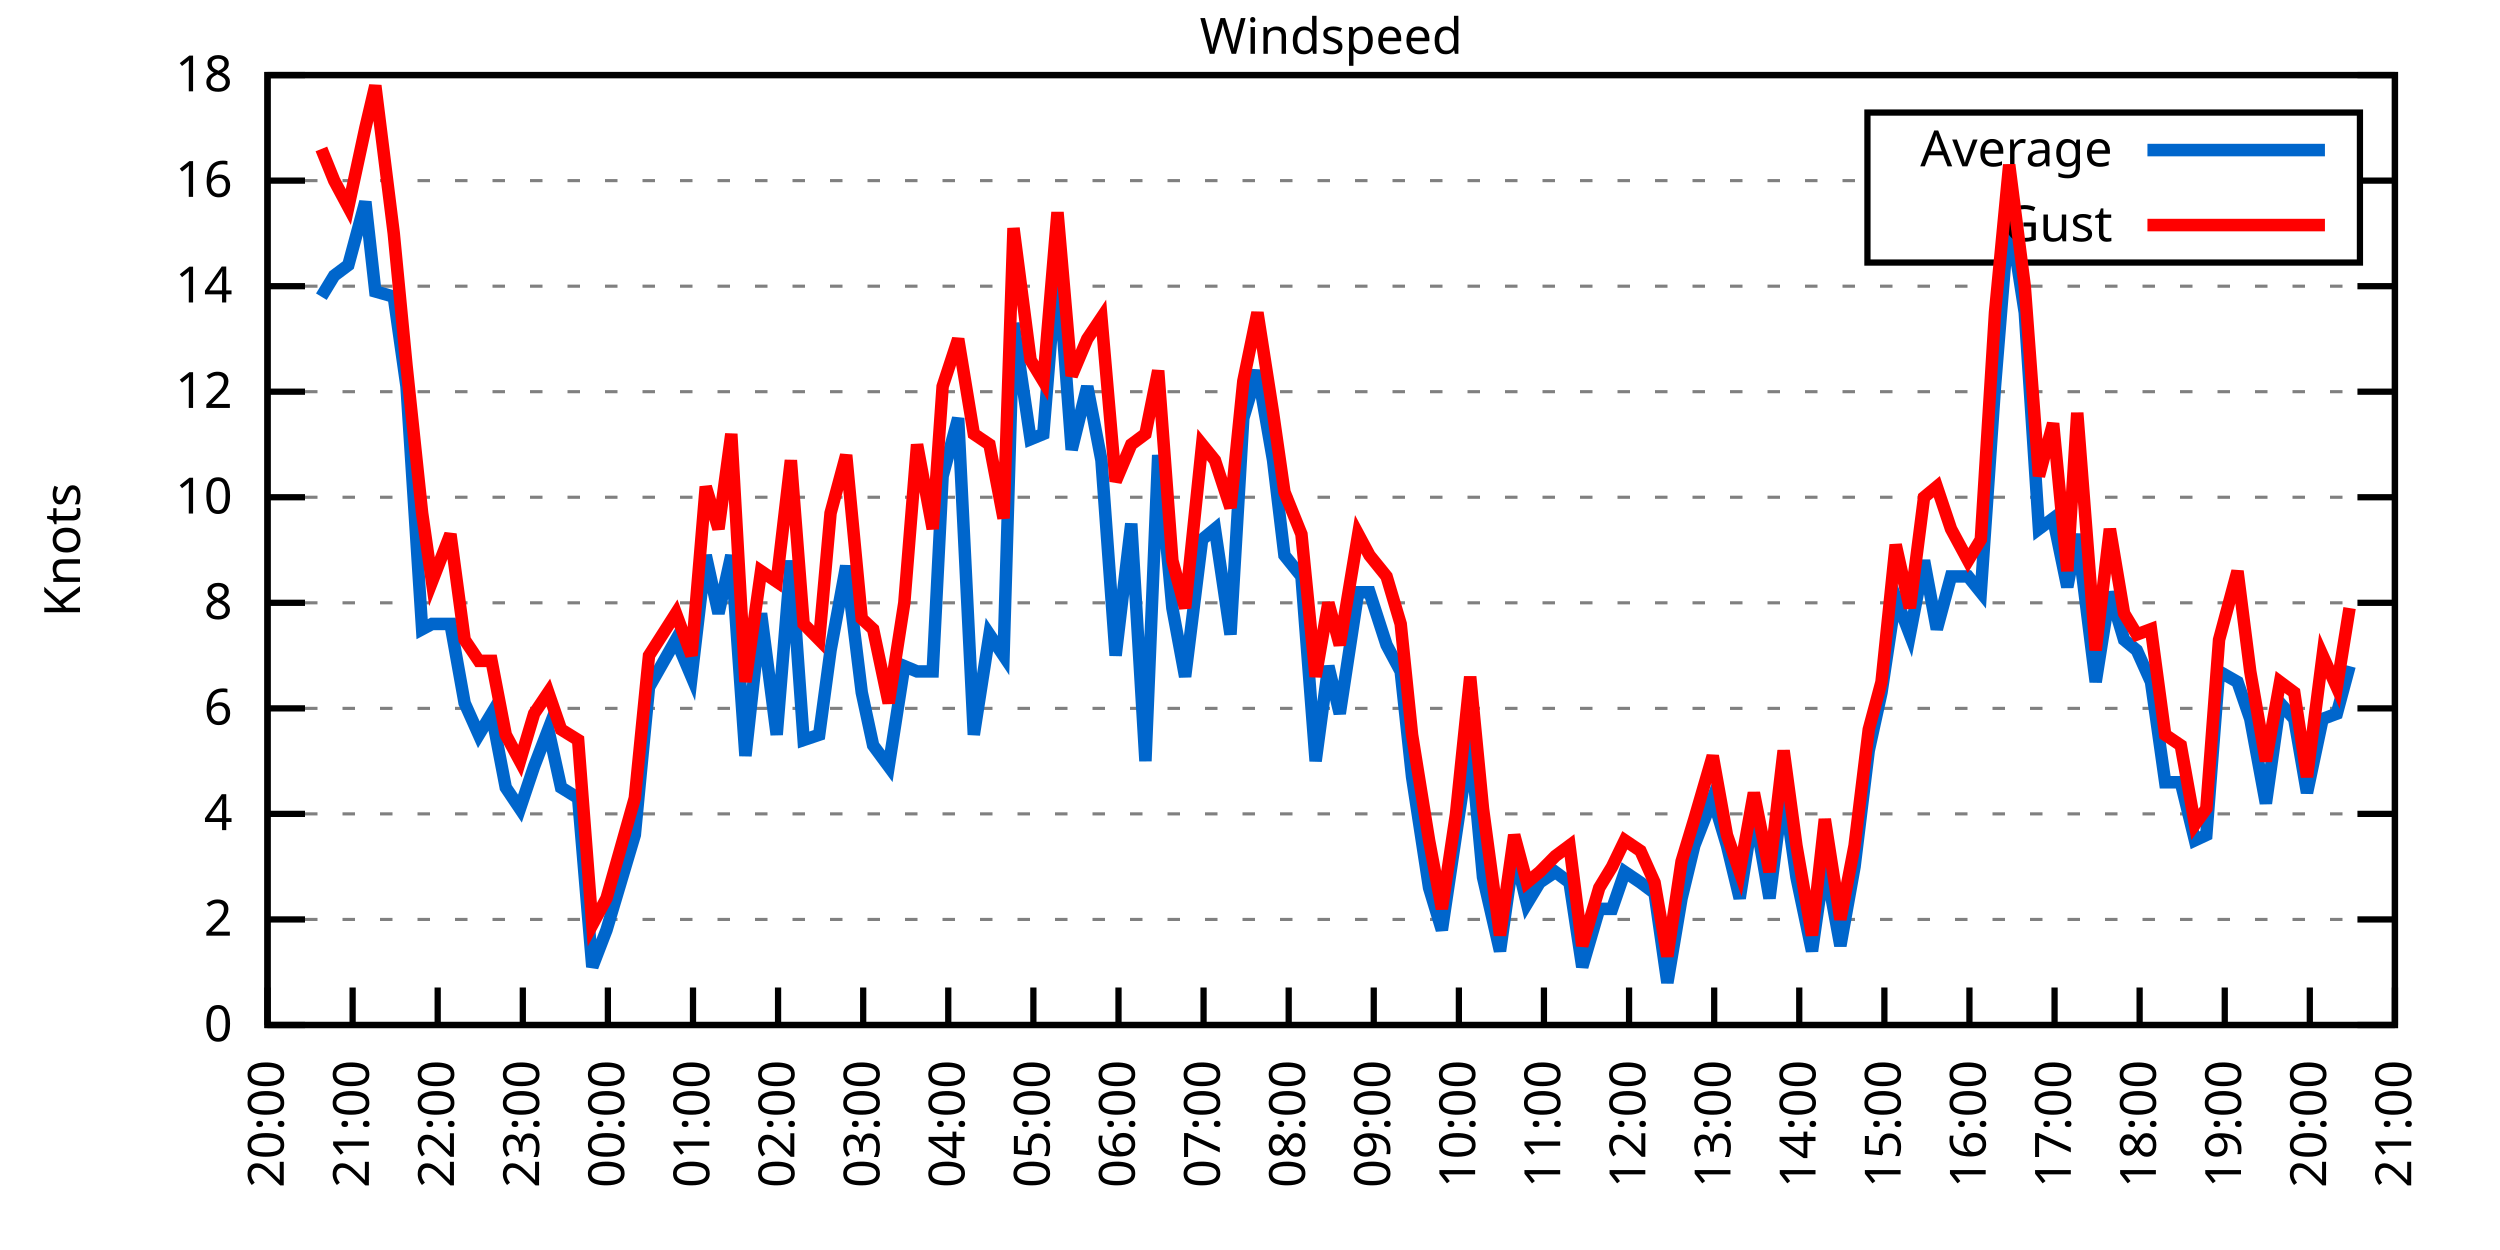
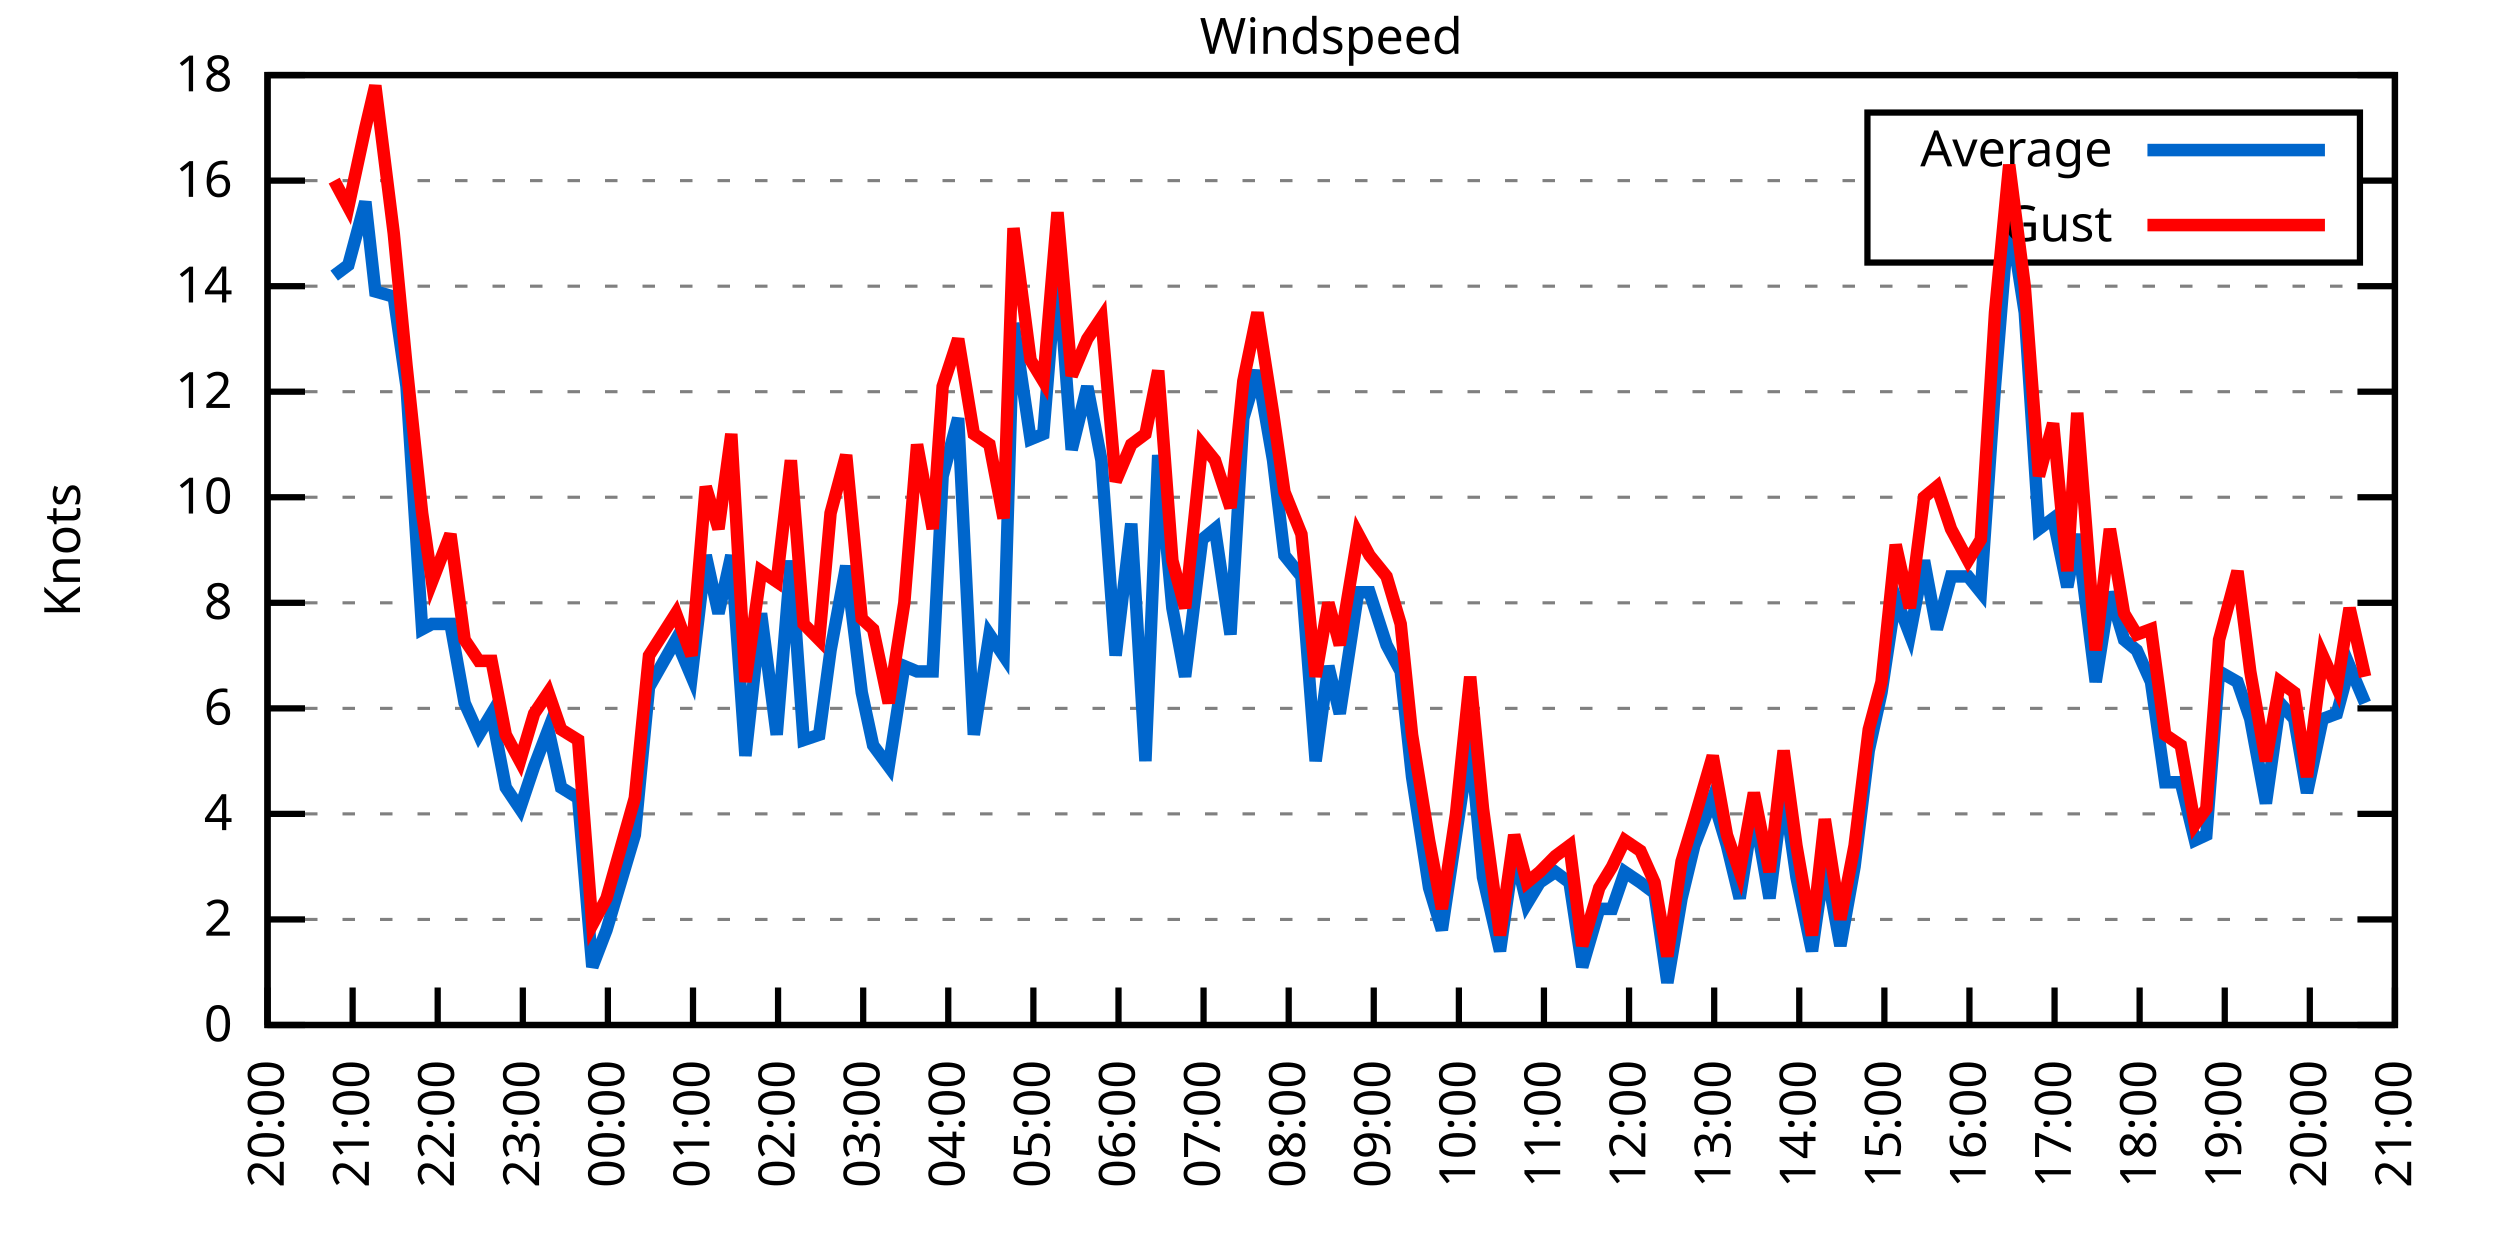
<svg xmlns="http://www.w3.org/2000/svg" xmlns:xlink="http://www.w3.org/1999/xlink" width="400" height="200" viewBox="0 0 400 200">
  <g id="gnuplot_canvas">
    <rect x="0" y="0" width="400" height="200" fill="none" />
    <defs>
      <circle id="gpDot" r="0.5" stroke-width="0.5" stroke="currentColor" />
      <path id="gpPt0" stroke-width="0.333" stroke="currentColor" d="M-1,0 h2 M0,-1 v2" />
      <path id="gpPt1" stroke-width="0.333" stroke="currentColor" d="M-1,-1 L1,1 M1,-1 L-1,1" />
      <path id="gpPt2" stroke-width="0.333" stroke="currentColor" d="M-1,0 L1,0 M0,-1 L0,1 M-1,-1 L1,1 M-1,1 L1,-1" />
      <rect id="gpPt3" stroke-width="0.333" stroke="currentColor" x="-1" y="-1" width="2" height="2" />
      <rect id="gpPt4" stroke-width="0.333" stroke="currentColor" fill="currentColor" x="-1" y="-1" width="2" height="2" />
      <circle id="gpPt5" stroke-width="0.333" stroke="currentColor" cx="0" cy="0" r="1" />
      <use xlink:href="#gpPt5" id="gpPt6" fill="currentColor" stroke="none" />
      <path id="gpPt7" stroke-width="0.333" stroke="currentColor" d="M0,-1.33 L-1.33,0.67 L1.33,0.67 z" />
      <use xlink:href="#gpPt7" id="gpPt8" fill="currentColor" stroke="none" />
      <use xlink:href="#gpPt7" id="gpPt9" stroke="currentColor" transform="rotate(180)" />
      <use xlink:href="#gpPt9" id="gpPt10" fill="currentColor" stroke="none" />
      <use xlink:href="#gpPt3" id="gpPt11" stroke="currentColor" transform="rotate(45)" />
      <use xlink:href="#gpPt11" id="gpPt12" fill="currentColor" stroke="none" />
      <path id="gpPt13" stroke-width="0.333" stroke="currentColor" d="M0,1.330 L1.265,0.411 L0.782,-1.067 L-0.782,-1.076 L-1.265,0.411 z" />
      <use xlink:href="#gpPt13" id="gpPt14" fill="currentColor" stroke="none" />
      <filter id="textbox" filterUnits="objectBoundingBox" x="0" y="0" height="1" width="1">
        <feFlood flood-color="white" flood-opacity="1" result="bgnd" />
        <feComposite in="SourceGraphic" in2="bgnd" operator="atop" />
      </filter>
      <filter id="greybox" filterUnits="objectBoundingBox" x="0" y="0" height="1" width="1">
        <feFlood flood-color="lightgrey" flood-opacity="1" result="grey" />
        <feComposite in="SourceGraphic" in2="grey" operator="atop" />
      </filter>
    </defs>
    <g fill="none" color="white" stroke="currentColor" stroke-width="1.00" stroke-linecap="butt" stroke-linejoin="miter">
</g>
    <g fill="none" color="black" stroke="currentColor" stroke-width="1.00" stroke-linecap="butt" stroke-linejoin="miter">
      <g stroke="none" shape-rendering="crispEdges">
        <polygon fill="rgb(255, 255, 255)" points="42.80,164.00 383.18,164.00 383.18,12.02 42.80,12.02 " />
      </g>
    </g>
    <g fill="none" color="black" stroke="currentColor" stroke-width="1.00" stroke-linecap="butt" stroke-linejoin="miter">
</g>
    <g fill="none" color="black" stroke="black" stroke-width="0.50" stroke-linecap="butt" stroke-linejoin="miter">
</g>
    <g fill="none" color="gray" stroke="currentColor" stroke-width="0.50" stroke-linecap="butt" stroke-linejoin="miter">
      <path stroke="gray" stroke-dasharray="2,4" class="gridline" d="M42.80,164.00 L383.19,164.00  " />
    </g>
    <g fill="none" color="gray" stroke="gray" stroke-width="1.00" stroke-linecap="butt" stroke-linejoin="miter">
</g>
    <g fill="none" color="black" stroke="currentColor" stroke-width="1.00" stroke-linecap="butt" stroke-linejoin="miter">
      <path stroke="black" d="M42.80,164.00 L48.80,164.00 M383.19,164.00 L377.19,164.00  " />
      <g transform="translate(37.20,166.60)" stroke="none" fill="black" font-family="Sans" font-size="8.00" text-anchor="end">
        <text>
          <tspan font-family="Sans"> 0</tspan>
        </text>
      </g>
    </g>
    <g fill="none" color="black" stroke="currentColor" stroke-width="1.00" stroke-linecap="butt" stroke-linejoin="miter">
</g>
    <g fill="none" color="black" stroke="black" stroke-width="0.50" stroke-linecap="butt" stroke-linejoin="miter">
</g>
    <g fill="none" color="gray" stroke="currentColor" stroke-width="0.50" stroke-linecap="butt" stroke-linejoin="miter">
      <path stroke="gray" stroke-dasharray="2,4" class="gridline" d="M42.80,147.11 L383.19,147.11  " />
    </g>
    <g fill="none" color="gray" stroke="gray" stroke-width="1.00" stroke-linecap="butt" stroke-linejoin="miter">
</g>
    <g fill="none" color="black" stroke="currentColor" stroke-width="1.00" stroke-linecap="butt" stroke-linejoin="miter">
      <path stroke="black" d="M42.80,147.11 L48.80,147.11 M383.19,147.11 L377.19,147.11  " />
      <g transform="translate(37.20,149.71)" stroke="none" fill="black" font-family="Sans" font-size="8.00" text-anchor="end">
        <text>
          <tspan font-family="Sans"> 2</tspan>
        </text>
      </g>
    </g>
    <g fill="none" color="black" stroke="currentColor" stroke-width="1.00" stroke-linecap="butt" stroke-linejoin="miter">
</g>
    <g fill="none" color="black" stroke="black" stroke-width="0.50" stroke-linecap="butt" stroke-linejoin="miter">
</g>
    <g fill="none" color="gray" stroke="currentColor" stroke-width="0.50" stroke-linecap="butt" stroke-linejoin="miter">
      <path stroke="gray" stroke-dasharray="2,4" class="gridline" d="M42.80,130.22 L383.19,130.22  " />
    </g>
    <g fill="none" color="gray" stroke="gray" stroke-width="1.00" stroke-linecap="butt" stroke-linejoin="miter">
</g>
    <g fill="none" color="black" stroke="currentColor" stroke-width="1.00" stroke-linecap="butt" stroke-linejoin="miter">
      <path stroke="black" d="M42.80,130.22 L48.80,130.22 M383.19,130.22 L377.19,130.22  " />
      <g transform="translate(37.20,132.82)" stroke="none" fill="black" font-family="Sans" font-size="8.00" text-anchor="end">
        <text>
          <tspan font-family="Sans"> 4</tspan>
        </text>
      </g>
    </g>
    <g fill="none" color="black" stroke="currentColor" stroke-width="1.00" stroke-linecap="butt" stroke-linejoin="miter">
</g>
    <g fill="none" color="black" stroke="black" stroke-width="0.50" stroke-linecap="butt" stroke-linejoin="miter">
</g>
    <g fill="none" color="gray" stroke="currentColor" stroke-width="0.50" stroke-linecap="butt" stroke-linejoin="miter">
      <path stroke="gray" stroke-dasharray="2,4" class="gridline" d="M42.80,113.34 L383.19,113.34  " />
    </g>
    <g fill="none" color="gray" stroke="gray" stroke-width="1.00" stroke-linecap="butt" stroke-linejoin="miter">
</g>
    <g fill="none" color="black" stroke="currentColor" stroke-width="1.00" stroke-linecap="butt" stroke-linejoin="miter">
      <path stroke="black" d="M42.80,113.34 L48.80,113.34 M383.19,113.34 L377.19,113.34  " />
      <g transform="translate(37.20,115.94)" stroke="none" fill="black" font-family="Sans" font-size="8.00" text-anchor="end">
        <text>
          <tspan font-family="Sans"> 6</tspan>
        </text>
      </g>
    </g>
    <g fill="none" color="black" stroke="currentColor" stroke-width="1.00" stroke-linecap="butt" stroke-linejoin="miter">
</g>
    <g fill="none" color="black" stroke="black" stroke-width="0.50" stroke-linecap="butt" stroke-linejoin="miter">
</g>
    <g fill="none" color="gray" stroke="currentColor" stroke-width="0.50" stroke-linecap="butt" stroke-linejoin="miter">
      <path stroke="gray" stroke-dasharray="2,4" class="gridline" d="M42.80,96.45 L383.19,96.45  " />
    </g>
    <g fill="none" color="gray" stroke="gray" stroke-width="1.00" stroke-linecap="butt" stroke-linejoin="miter">
</g>
    <g fill="none" color="black" stroke="currentColor" stroke-width="1.00" stroke-linecap="butt" stroke-linejoin="miter">
      <path stroke="black" d="M42.80,96.45 L48.80,96.45 M383.19,96.45 L377.19,96.45  " />
      <g transform="translate(37.20,99.05)" stroke="none" fill="black" font-family="Sans" font-size="8.00" text-anchor="end">
        <text>
          <tspan font-family="Sans"> 8</tspan>
        </text>
      </g>
    </g>
    <g fill="none" color="black" stroke="currentColor" stroke-width="1.00" stroke-linecap="butt" stroke-linejoin="miter">
</g>
    <g fill="none" color="black" stroke="black" stroke-width="0.50" stroke-linecap="butt" stroke-linejoin="miter">
</g>
    <g fill="none" color="gray" stroke="currentColor" stroke-width="0.50" stroke-linecap="butt" stroke-linejoin="miter">
      <path stroke="gray" stroke-dasharray="2,4" class="gridline" d="M42.80,79.56 L383.19,79.56  " />
    </g>
    <g fill="none" color="gray" stroke="gray" stroke-width="1.00" stroke-linecap="butt" stroke-linejoin="miter">
</g>
    <g fill="none" color="black" stroke="currentColor" stroke-width="1.00" stroke-linecap="butt" stroke-linejoin="miter">
      <path stroke="black" d="M42.80,79.56 L48.80,79.56 M383.19,79.56 L377.19,79.56  " />
      <g transform="translate(37.20,82.16)" stroke="none" fill="black" font-family="Sans" font-size="8.00" text-anchor="end">
        <text>
          <tspan font-family="Sans"> 10</tspan>
        </text>
      </g>
    </g>
    <g fill="none" color="black" stroke="currentColor" stroke-width="1.00" stroke-linecap="butt" stroke-linejoin="miter">
</g>
    <g fill="none" color="black" stroke="black" stroke-width="0.50" stroke-linecap="butt" stroke-linejoin="miter">
</g>
    <g fill="none" color="gray" stroke="currentColor" stroke-width="0.50" stroke-linecap="butt" stroke-linejoin="miter">
      <path stroke="gray" stroke-dasharray="2,4" class="gridline" d="M42.80,62.67 L383.19,62.67  " />
    </g>
    <g fill="none" color="gray" stroke="gray" stroke-width="1.00" stroke-linecap="butt" stroke-linejoin="miter">
</g>
    <g fill="none" color="black" stroke="currentColor" stroke-width="1.00" stroke-linecap="butt" stroke-linejoin="miter">
      <path stroke="black" d="M42.80,62.67 L48.80,62.67 M383.19,62.67 L377.19,62.67  " />
      <g transform="translate(37.20,65.27)" stroke="none" fill="black" font-family="Sans" font-size="8.00" text-anchor="end">
        <text>
          <tspan font-family="Sans"> 12</tspan>
        </text>
      </g>
    </g>
    <g fill="none" color="black" stroke="currentColor" stroke-width="1.00" stroke-linecap="butt" stroke-linejoin="miter">
</g>
    <g fill="none" color="black" stroke="black" stroke-width="0.50" stroke-linecap="butt" stroke-linejoin="miter">
</g>
    <g fill="none" color="gray" stroke="currentColor" stroke-width="0.50" stroke-linecap="butt" stroke-linejoin="miter">
      <path stroke="gray" stroke-dasharray="2,4" class="gridline" d="M42.80,45.79 L383.19,45.79  " />
    </g>
    <g fill="none" color="gray" stroke="gray" stroke-width="1.00" stroke-linecap="butt" stroke-linejoin="miter">
</g>
    <g fill="none" color="black" stroke="currentColor" stroke-width="1.00" stroke-linecap="butt" stroke-linejoin="miter">
      <path stroke="black" d="M42.80,45.79 L48.80,45.79 M383.19,45.79 L377.19,45.79  " />
      <g transform="translate(37.20,48.39)" stroke="none" fill="black" font-family="Sans" font-size="8.00" text-anchor="end">
        <text>
          <tspan font-family="Sans"> 14</tspan>
        </text>
      </g>
    </g>
    <g fill="none" color="black" stroke="currentColor" stroke-width="1.00" stroke-linecap="butt" stroke-linejoin="miter">
</g>
    <g fill="none" color="black" stroke="black" stroke-width="0.50" stroke-linecap="butt" stroke-linejoin="miter">
</g>
    <g fill="none" color="gray" stroke="currentColor" stroke-width="0.50" stroke-linecap="butt" stroke-linejoin="miter">
      <path stroke="gray" stroke-dasharray="2,4" class="gridline" d="M42.80,28.90 L298.79,28.90 M377.59,28.90 L383.19,28.90  " />
    </g>
    <g fill="none" color="gray" stroke="gray" stroke-width="1.00" stroke-linecap="butt" stroke-linejoin="miter">
</g>
    <g fill="none" color="black" stroke="currentColor" stroke-width="1.00" stroke-linecap="butt" stroke-linejoin="miter">
      <path stroke="black" d="M42.80,28.90 L48.80,28.90 M383.19,28.90 L377.19,28.90  " />
      <g transform="translate(37.20,31.50)" stroke="none" fill="black" font-family="Sans" font-size="8.00" text-anchor="end">
        <text>
          <tspan font-family="Sans"> 16</tspan>
        </text>
      </g>
    </g>
    <g fill="none" color="black" stroke="currentColor" stroke-width="1.00" stroke-linecap="butt" stroke-linejoin="miter">
</g>
    <g fill="none" color="black" stroke="black" stroke-width="0.50" stroke-linecap="butt" stroke-linejoin="miter">
</g>
    <g fill="none" color="gray" stroke="currentColor" stroke-width="0.50" stroke-linecap="butt" stroke-linejoin="miter">
      <path stroke="gray" stroke-dasharray="2,4" class="gridline" d="M42.80,12.01 L383.19,12.01  " />
    </g>
    <g fill="none" color="gray" stroke="gray" stroke-width="1.00" stroke-linecap="butt" stroke-linejoin="miter">
</g>
    <g fill="none" color="black" stroke="currentColor" stroke-width="1.00" stroke-linecap="butt" stroke-linejoin="miter">
      <path stroke="black" d="M42.80,12.01 L48.80,12.01 M383.19,12.01 L377.19,12.01  " />
      <g transform="translate(37.20,14.61)" stroke="none" fill="black" font-family="Sans" font-size="8.00" text-anchor="end">
        <text>
          <tspan font-family="Sans"> 18</tspan>
        </text>
      </g>
    </g>
    <g fill="none" color="black" stroke="currentColor" stroke-width="1.00" stroke-linecap="butt" stroke-linejoin="miter">
      <path stroke="black" d="M42.80,164.00 L42.80,158.00  " />
      <g transform="translate(45.40,169.60) rotate(270.00)" stroke="none" fill="black" font-family="Sans" font-size="8.00" text-anchor="end">
        <text>
          <tspan font-family="Sans">20:00</tspan>
        </text>
      </g>
    </g>
    <g fill="none" color="black" stroke="currentColor" stroke-width="1.00" stroke-linecap="butt" stroke-linejoin="miter">
      <path stroke="black" d="M56.42,164.00 L56.42,158.00  " />
      <g transform="translate(59.02,169.60) rotate(270.00)" stroke="none" fill="black" font-family="Sans" font-size="8.00" text-anchor="end">
        <text>
          <tspan font-family="Sans">21:00</tspan>
        </text>
      </g>
    </g>
    <g fill="none" color="black" stroke="currentColor" stroke-width="1.00" stroke-linecap="butt" stroke-linejoin="miter">
      <path stroke="black" d="M70.03,164.00 L70.03,158.00  " />
      <g transform="translate(72.63,169.60) rotate(270.00)" stroke="none" fill="black" font-family="Sans" font-size="8.00" text-anchor="end">
        <text>
          <tspan font-family="Sans">22:00</tspan>
        </text>
      </g>
    </g>
    <g fill="none" color="black" stroke="currentColor" stroke-width="1.00" stroke-linecap="butt" stroke-linejoin="miter">
      <path stroke="black" d="M83.65,164.00 L83.65,158.00  " />
      <g transform="translate(86.25,169.60) rotate(270.00)" stroke="none" fill="black" font-family="Sans" font-size="8.00" text-anchor="end">
        <text>
          <tspan font-family="Sans">23:00</tspan>
        </text>
      </g>
    </g>
    <g fill="none" color="black" stroke="currentColor" stroke-width="1.00" stroke-linecap="butt" stroke-linejoin="miter">
      <path stroke="black" d="M97.26,164.00 L97.26,158.00  " />
      <g transform="translate(99.86,169.60) rotate(270.00)" stroke="none" fill="black" font-family="Sans" font-size="8.00" text-anchor="end">
        <text>
          <tspan font-family="Sans">00:00</tspan>
        </text>
      </g>
    </g>
    <g fill="none" color="black" stroke="currentColor" stroke-width="1.00" stroke-linecap="butt" stroke-linejoin="miter">
      <path stroke="black" d="M110.88,164.00 L110.88,158.00  " />
      <g transform="translate(113.48,169.60) rotate(270.00)" stroke="none" fill="black" font-family="Sans" font-size="8.00" text-anchor="end">
        <text>
          <tspan font-family="Sans">01:00</tspan>
        </text>
      </g>
    </g>
    <g fill="none" color="black" stroke="currentColor" stroke-width="1.00" stroke-linecap="butt" stroke-linejoin="miter">
      <path stroke="black" d="M124.49,164.00 L124.49,158.00  " />
      <g transform="translate(127.09,169.60) rotate(270.00)" stroke="none" fill="black" font-family="Sans" font-size="8.00" text-anchor="end">
        <text>
          <tspan font-family="Sans">02:00</tspan>
        </text>
      </g>
    </g>
    <g fill="none" color="black" stroke="currentColor" stroke-width="1.00" stroke-linecap="butt" stroke-linejoin="miter">
      <path stroke="black" d="M138.11,164.00 L138.11,158.00  " />
      <g transform="translate(140.71,169.60) rotate(270.00)" stroke="none" fill="black" font-family="Sans" font-size="8.00" text-anchor="end">
        <text>
          <tspan font-family="Sans">03:00</tspan>
        </text>
      </g>
    </g>
    <g fill="none" color="black" stroke="currentColor" stroke-width="1.00" stroke-linecap="butt" stroke-linejoin="miter">
      <path stroke="black" d="M151.72,164.00 L151.72,158.00  " />
      <g transform="translate(154.32,169.60) rotate(270.00)" stroke="none" fill="black" font-family="Sans" font-size="8.00" text-anchor="end">
        <text>
          <tspan font-family="Sans">04:00</tspan>
        </text>
      </g>
    </g>
    <g fill="none" color="black" stroke="currentColor" stroke-width="1.00" stroke-linecap="butt" stroke-linejoin="miter">
      <path stroke="black" d="M165.34,164.00 L165.34,158.00  " />
      <g transform="translate(167.94,169.60) rotate(270.00)" stroke="none" fill="black" font-family="Sans" font-size="8.00" text-anchor="end">
        <text>
          <tspan font-family="Sans">05:00</tspan>
        </text>
      </g>
    </g>
    <g fill="none" color="black" stroke="currentColor" stroke-width="1.00" stroke-linecap="butt" stroke-linejoin="miter">
      <path stroke="black" d="M178.96,164.00 L178.96,158.00  " />
      <g transform="translate(181.56,169.60) rotate(270.00)" stroke="none" fill="black" font-family="Sans" font-size="8.00" text-anchor="end">
        <text>
          <tspan font-family="Sans">06:00</tspan>
        </text>
      </g>
    </g>
    <g fill="none" color="black" stroke="currentColor" stroke-width="1.00" stroke-linecap="butt" stroke-linejoin="miter">
      <path stroke="black" d="M192.57,164.00 L192.57,158.00  " />
      <g transform="translate(195.17,169.60) rotate(270.00)" stroke="none" fill="black" font-family="Sans" font-size="8.00" text-anchor="end">
        <text>
          <tspan font-family="Sans">07:00</tspan>
        </text>
      </g>
    </g>
    <g fill="none" color="black" stroke="currentColor" stroke-width="1.00" stroke-linecap="butt" stroke-linejoin="miter">
      <path stroke="black" d="M206.19,164.00 L206.19,158.00  " />
      <g transform="translate(208.79,169.60) rotate(270.00)" stroke="none" fill="black" font-family="Sans" font-size="8.00" text-anchor="end">
        <text>
          <tspan font-family="Sans">08:00</tspan>
        </text>
      </g>
    </g>
    <g fill="none" color="black" stroke="currentColor" stroke-width="1.00" stroke-linecap="butt" stroke-linejoin="miter">
      <path stroke="black" d="M219.80,164.00 L219.80,158.00  " />
      <g transform="translate(222.40,169.60) rotate(270.00)" stroke="none" fill="black" font-family="Sans" font-size="8.00" text-anchor="end">
        <text>
          <tspan font-family="Sans">09:00</tspan>
        </text>
      </g>
    </g>
    <g fill="none" color="black" stroke="currentColor" stroke-width="1.00" stroke-linecap="butt" stroke-linejoin="miter">
      <path stroke="black" d="M233.42,164.00 L233.42,158.00  " />
      <g transform="translate(236.02,169.60) rotate(270.00)" stroke="none" fill="black" font-family="Sans" font-size="8.00" text-anchor="end">
        <text>
          <tspan font-family="Sans">10:00</tspan>
        </text>
      </g>
    </g>
    <g fill="none" color="black" stroke="currentColor" stroke-width="1.00" stroke-linecap="butt" stroke-linejoin="miter">
      <path stroke="black" d="M247.03,164.00 L247.03,158.00  " />
      <g transform="translate(249.63,169.60) rotate(270.00)" stroke="none" fill="black" font-family="Sans" font-size="8.00" text-anchor="end">
        <text>
          <tspan font-family="Sans">11:00</tspan>
        </text>
      </g>
    </g>
    <g fill="none" color="black" stroke="currentColor" stroke-width="1.00" stroke-linecap="butt" stroke-linejoin="miter">
      <path stroke="black" d="M260.65,164.00 L260.65,158.00  " />
      <g transform="translate(263.25,169.60) rotate(270.00)" stroke="none" fill="black" font-family="Sans" font-size="8.00" text-anchor="end">
        <text>
          <tspan font-family="Sans">12:00</tspan>
        </text>
      </g>
    </g>
    <g fill="none" color="black" stroke="currentColor" stroke-width="1.00" stroke-linecap="butt" stroke-linejoin="miter">
      <path stroke="black" d="M274.27,164.00 L274.27,158.00  " />
      <g transform="translate(276.87,169.60) rotate(270.00)" stroke="none" fill="black" font-family="Sans" font-size="8.00" text-anchor="end">
        <text>
          <tspan font-family="Sans">13:00</tspan>
        </text>
      </g>
    </g>
    <g fill="none" color="black" stroke="currentColor" stroke-width="1.00" stroke-linecap="butt" stroke-linejoin="miter">
      <path stroke="black" d="M287.88,164.00 L287.88,158.00  " />
      <g transform="translate(290.48,169.60) rotate(270.00)" stroke="none" fill="black" font-family="Sans" font-size="8.00" text-anchor="end">
        <text>
          <tspan font-family="Sans">14:00</tspan>
        </text>
      </g>
    </g>
    <g fill="none" color="black" stroke="currentColor" stroke-width="1.00" stroke-linecap="butt" stroke-linejoin="miter">
      <path stroke="black" d="M301.50,164.00 L301.50,158.00  " />
      <g transform="translate(304.10,169.60) rotate(270.00)" stroke="none" fill="black" font-family="Sans" font-size="8.00" text-anchor="end">
        <text>
          <tspan font-family="Sans">15:00</tspan>
        </text>
      </g>
    </g>
    <g fill="none" color="black" stroke="currentColor" stroke-width="1.00" stroke-linecap="butt" stroke-linejoin="miter">
      <path stroke="black" d="M315.11,164.00 L315.11,158.00  " />
      <g transform="translate(317.71,169.60) rotate(270.00)" stroke="none" fill="black" font-family="Sans" font-size="8.00" text-anchor="end">
        <text>
          <tspan font-family="Sans">16:00</tspan>
        </text>
      </g>
    </g>
    <g fill="none" color="black" stroke="currentColor" stroke-width="1.00" stroke-linecap="butt" stroke-linejoin="miter">
      <path stroke="black" d="M328.73,164.00 L328.73,158.00  " />
      <g transform="translate(331.33,169.60) rotate(270.00)" stroke="none" fill="black" font-family="Sans" font-size="8.00" text-anchor="end">
        <text>
          <tspan font-family="Sans">17:00</tspan>
        </text>
      </g>
    </g>
    <g fill="none" color="black" stroke="currentColor" stroke-width="1.00" stroke-linecap="butt" stroke-linejoin="miter">
      <path stroke="black" d="M342.34,164.00 L342.34,158.00  " />
      <g transform="translate(344.94,169.60) rotate(270.00)" stroke="none" fill="black" font-family="Sans" font-size="8.00" text-anchor="end">
        <text>
          <tspan font-family="Sans">18:00</tspan>
        </text>
      </g>
    </g>
    <g fill="none" color="black" stroke="currentColor" stroke-width="1.00" stroke-linecap="butt" stroke-linejoin="miter">
      <path stroke="black" d="M355.96,164.00 L355.96,158.00  " />
      <g transform="translate(358.56,169.60) rotate(270.00)" stroke="none" fill="black" font-family="Sans" font-size="8.00" text-anchor="end">
        <text>
          <tspan font-family="Sans">19:00</tspan>
        </text>
      </g>
    </g>
    <g fill="none" color="black" stroke="currentColor" stroke-width="1.00" stroke-linecap="butt" stroke-linejoin="miter">
      <path stroke="black" d="M369.57,164.00 L369.57,158.00  " />
      <g transform="translate(372.17,169.60) rotate(270.00)" stroke="none" fill="black" font-family="Sans" font-size="8.00" text-anchor="end">
        <text>
          <tspan font-family="Sans">20:00</tspan>
        </text>
      </g>
    </g>
    <g fill="none" color="black" stroke="currentColor" stroke-width="1.00" stroke-linecap="butt" stroke-linejoin="miter">
      <path stroke="black" d="M383.19,164.00 L383.19,158.00  " />
      <g transform="translate(385.79,169.60) rotate(270.00)" stroke="none" fill="black" font-family="Sans" font-size="8.00" text-anchor="end">
        <text>
          <tspan font-family="Sans">21:00</tspan>
        </text>
      </g>
    </g>
    <g fill="none" color="black" stroke="currentColor" stroke-width="1.00" stroke-linecap="butt" stroke-linejoin="miter">
</g>
    <g fill="none" color="black" stroke="currentColor" stroke-width="1.00" stroke-linecap="butt" stroke-linejoin="miter">
      <path stroke="black" d="M42.80,12.01 L42.80,164.00 L383.19,164.00 L383.19,12.01 L42.80,12.01 Z  " />
    </g>
    <g fill="none" color="black" stroke="currentColor" stroke-width="1.00" stroke-linecap="butt" stroke-linejoin="miter">
</g>
    <g fill="none" color="black" stroke="currentColor" stroke-width="1.00" stroke-linecap="butt" stroke-linejoin="miter">
      <path stroke="black" d="M298.79,42.01 L298.79,18.01 L377.59,18.01 L377.59,42.01 L298.79,42.01 Z  " />
    </g>
    <g id="Windspeed_plot_1">
      <g fill="none" color="white" stroke="black" stroke-width="2.00" stroke-linecap="butt" stroke-linejoin="miter">
</g>
      <g fill="none" color="black" stroke="currentColor" stroke-width="2.00" stroke-linecap="butt" stroke-linejoin="miter">
        <g transform="translate(337.99,26.61)" stroke="none" fill="black" font-family="Sans" font-size="8.00" text-anchor="end">
          <text>
            <tspan font-family="Sans">Average</tspan>
          </text>
        </g>
      </g>
      <g fill="none" color="black" stroke="currentColor" stroke-width="2.00" stroke-linecap="butt" stroke-linejoin="miter">
-         <path stroke="rgb(  0, 102, 204)" d="M343.59,24.01 L371.99,24.01 M51.42,47.47 L53.47,44.10 L55.73,42.41 L58.46,32.28 L60.05,46.63 L63.00,47.47   L65.04,61.83 L67.54,100.67 L69.12,99.83 L72.07,99.83 L74.34,112.49 L76.61,117.56 L78.65,114.18 L80.92,126.00   L83.19,129.38 L85.46,122.62 L87.73,116.71 L89.77,126.00 L92.50,127.69 L94.77,154.71 L97.04,148.80 L101.57,133.60   L103.84,109.96 L108.15,102.36 L110.65,108.27 L112.92,88.85 L114.96,98.14 L117.01,88.85 L119.27,120.94 L121.77,98.14   L124.27,117.56 L126.54,89.69 L128.58,118.40 L131.07,117.56 L132.89,104.05 L135.39,90.54 L137.88,110.80 L139.70,119.25   L142.19,122.62 L144.69,106.58 L146.73,107.43 L149.23,107.43 L150.82,76.18 L153.31,66.90 L155.81,117.56 L158.31,101.52   L160.57,104.89 L162.16,51.70 L164.89,70.27 L166.93,69.43 L169.20,41.56 L171.47,71.96 L173.96,61.83 L176.23,73.65   L178.50,104.89 L181.00,83.78 L183.27,121.78 L185.31,72.81 L187.58,97.29 L189.62,108.27 L192.34,86.32 L194.39,84.63   L196.88,101.52 L198.93,66.90 L201.19,59.30 L203.69,73.65 L205.51,88.85 L208.23,92.23 L210.50,121.78 L212.54,106.58   L214.36,114.18 L217.31,94.76 L219.12,94.76 L221.85,103.20 L224.11,107.43 L225.93,124.31 L228.65,142.05 L230.70,148.80   L232.96,133.60 L235.23,118.40 L237.28,140.36 L240.00,152.18 L242.27,136.14 L244.31,144.58 L246.35,141.20 L248.85,139.51   L251.12,141.20 L253.16,154.71 L255.88,145.42 L257.93,145.42 L259.97,139.51 L262.47,141.20 L264.73,142.89 L266.78,157.24   L269.05,143.73 L271.09,135.29 L274.04,127.69 L276.31,135.29 L278.35,143.73 L280.62,129.38 L283.12,143.73 L285.38,126.00   L287.43,140.36 L289.92,152.18 L291.97,137.82 L294.46,151.33 L296.73,138.67 L299.00,120.09 L301.04,110.80 L303.31,95.60   L305.58,101.52 L307.85,89.69 L309.89,100.67 L312.16,92.23 L314.89,92.23 L316.93,94.76 L319.20,61.83 L321.47,33.96   L323.96,50.01 L326.23,84.63 L328.50,82.94 L330.77,93.92 L332.36,85.47 L335.31,109.11 L337.58,94.76 L339.85,102.36   L341.89,104.05 L344.16,109.11 L346.43,125.16 L348.92,125.16 L351.19,134.45 L353.01,133.60 L355.05,107.43 L358.00,109.11   L360.04,115.03 L362.54,128.54 L364.81,112.49 L367.08,115.03 L369.12,126.85 L371.62,115.03 L373.89,114.18 L375.93,106.58    " />
+         <path stroke="rgb(  0, 102, 204)" d="M343.59,24.01 L371.99,24.01 M53.47,44.10 L55.73,42.41 L58.46,32.28 L60.05,46.63 L63.00,47.47 L65.04,61.83   L67.54,100.67 L69.12,99.83 L72.07,99.83 L74.34,112.49 L76.61,117.56 L78.65,114.18 L80.92,126.00 L83.19,129.38   L85.46,122.62 L87.73,116.71 L89.77,126.00 L92.50,127.69 L94.77,154.71 L97.04,148.80 L101.57,133.60 L103.84,109.96   L108.15,102.36 L110.65,108.27 L112.92,88.85 L114.96,98.14 L117.01,88.85 L119.27,120.94 L121.77,98.14 L124.27,117.56   L126.54,89.69 L128.58,118.40 L131.07,117.56 L132.89,104.05 L135.39,90.54 L137.88,110.80 L139.70,119.25 L142.19,122.62   L144.69,106.58 L146.73,107.43 L149.23,107.43 L150.82,76.18 L153.31,66.90 L155.81,117.56 L158.31,101.52 L160.57,104.89   L162.16,51.70 L164.89,70.27 L166.93,69.43 L169.20,41.56 L171.47,71.96 L173.96,61.83 L176.23,73.65 L178.50,104.89   L181.00,83.78 L183.27,121.78 L185.31,72.81 L187.58,97.29 L189.62,108.27 L192.34,86.32 L194.39,84.63 L196.88,101.52   L198.93,66.90 L201.19,59.30 L203.69,73.65 L205.51,88.85 L208.23,92.23 L210.50,121.78 L212.54,106.58 L214.36,114.18   L217.31,94.76 L219.12,94.76 L221.85,103.20 L224.11,107.43 L225.93,124.31 L228.65,142.05 L230.70,148.80 L232.96,133.60   L235.23,118.40 L237.28,140.36 L240.00,152.18 L242.27,136.14 L244.31,144.58 L246.35,141.20 L248.85,139.51 L251.12,141.20   L253.16,154.71 L255.88,145.42 L257.93,145.42 L259.97,139.51 L262.47,141.20 L264.73,142.89 L266.78,157.24 L269.05,143.73   L271.09,135.29 L274.04,127.69 L276.31,135.29 L278.35,143.73 L280.62,129.38 L283.12,143.73 L285.38,126.00 L287.43,140.36   L289.92,152.18 L291.97,137.82 L294.46,151.33 L296.73,138.67 L299.00,120.09 L301.04,110.80 L303.31,95.60 L305.58,101.52   L307.85,89.69 L309.89,100.67 L312.16,92.23 L314.89,92.23 L316.93,94.76 L319.20,61.83 L321.47,33.96 L323.96,50.01   L326.23,84.63 L328.50,82.94 L330.77,93.92 L332.36,85.47 L335.31,109.11 L337.58,94.76 L339.85,102.36 L341.89,104.05   L344.16,109.11 L346.43,125.16 L348.92,125.16 L351.19,134.45 L353.01,133.60 L355.05,107.43 L358.00,109.11 L360.04,115.03   L362.54,128.54 L364.81,112.49 L367.08,115.03 L369.12,126.85 L371.62,115.03 L373.89,114.18 L375.93,106.58 L378.42,112.49    " />
      </g>
    </g>
    <g id="Windspeed_plot_2">
      <g fill="none" color="black" stroke="currentColor" stroke-width="2.00" stroke-linecap="butt" stroke-linejoin="miter">
        <g transform="translate(337.99,38.61)" stroke="none" fill="black" font-family="Sans" font-size="8.00" text-anchor="end">
          <text>
            <tspan font-family="Sans">Gust</tspan>
          </text>
        </g>
      </g>
      <g fill="none" color="black" stroke="currentColor" stroke-width="2.00" stroke-linecap="butt" stroke-linejoin="miter">
-         <path stroke="rgb(255,   0,   0)" d="M343.59,36.01 L371.99,36.01 M51.42,23.83 L53.47,28.90 L55.73,33.12 L58.46,20.45 L60.05,13.70 L63.00,37.34   L65.04,58.45 L67.54,82.09 L69.12,93.07 L72.07,85.47 L74.34,102.36 L76.61,105.74 L78.65,105.74 L80.92,117.56   L83.19,121.78 L85.46,114.18 L87.73,110.80 L89.77,116.71 L92.50,118.40 L94.77,147.96 L97.04,143.73 L101.57,127.69   L103.84,104.89 L108.15,98.14 L110.65,104.89 L112.92,77.87 L114.96,84.63 L117.01,69.43 L119.27,109.11 L121.77,91.38   L124.27,93.07 L126.54,73.65 L128.58,99.83 L131.07,102.36 L132.89,82.09 L135.39,72.81 L137.88,98.98 L139.70,100.67   L142.19,112.49 L144.69,96.45 L146.73,71.12 L149.23,84.63 L150.82,61.83 L153.31,54.23 L155.81,69.43 L158.31,71.12   L160.57,82.94 L162.16,36.50 L164.89,57.61 L166.93,60.98 L169.20,33.96 L171.47,60.14 L173.96,54.23 L176.23,50.85   L178.50,77.03 L181.00,71.12 L183.27,69.43 L185.31,59.30 L187.58,89.69 L189.62,97.29 L192.34,71.12 L194.39,73.65   L196.88,81.25 L198.93,60.98 L201.19,50.01 L203.69,66.05 L205.51,78.72 L208.23,85.47 L210.50,108.27 L212.54,96.45   L214.36,103.20 L217.31,85.47 L219.12,88.85 L221.85,92.23 L224.11,99.83 L225.93,117.56 L228.65,134.45 L230.70,145.42   L232.96,130.22 L235.23,108.27 L237.28,129.38 L240.00,149.65 L242.27,133.60 L244.31,141.20 L246.35,139.51 L248.85,136.98   L251.12,135.29 L253.16,151.33 L255.88,142.05 L257.93,138.67 L259.97,134.45 L262.47,136.14 L264.73,141.20 L266.78,153.02   L269.05,137.82 L271.09,131.07 L274.04,120.94 L276.31,133.60 L278.35,139.51 L280.62,126.85 L283.12,139.51 L285.38,120.09   L287.43,135.29 L289.92,149.65 L291.97,131.07 L294.46,147.11 L296.73,135.29 L299.00,116.71 L301.04,109.11 L303.31,87.16   L305.58,97.29 L307.85,79.56 L309.89,77.87 L312.16,84.63 L314.89,89.69 L316.93,86.32 L319.20,50.01 L321.47,26.36   L323.96,45.79 L326.23,76.18 L328.50,67.74 L330.77,91.38 L332.36,66.05 L335.31,104.05 L337.58,84.63 L339.85,98.14   L341.89,101.52 L344.16,100.67 L346.43,117.56 L348.92,119.25 L351.19,131.91 L353.01,129.38 L355.05,102.36 L358.00,91.38   L360.04,107.43 L362.54,121.78 L364.81,109.11 L367.08,110.80 L369.12,124.31 L371.62,104.89 L373.89,109.96 L375.93,97.29    " />
+         <path stroke="rgb(255,   0,   0)" d="M343.59,36.01 L371.99,36.01 M53.47,28.90 L55.73,33.12 L58.46,20.45 L60.05,13.70 L63.00,37.34 L65.04,58.45   L67.54,82.09 L69.12,93.07 L72.07,85.47 L74.34,102.36 L76.61,105.74 L78.65,105.74 L80.92,117.56 L83.19,121.78   L85.46,114.18 L87.73,110.80 L89.77,116.71 L92.50,118.40 L94.77,147.96 L97.04,143.73 L101.57,127.69 L103.84,104.89   L108.15,98.14 L110.65,104.89 L112.92,77.87 L114.96,84.63 L117.01,69.43 L119.27,109.11 L121.77,91.38 L124.27,93.07   L126.54,73.65 L128.58,99.83 L131.07,102.36 L132.89,82.09 L135.39,72.81 L137.88,98.98 L139.70,100.67 L142.19,112.49   L144.69,96.45 L146.73,71.12 L149.23,84.63 L150.82,61.83 L153.31,54.23 L155.81,69.43 L158.31,71.12 L160.57,82.94   L162.16,36.50 L164.89,57.61 L166.93,60.98 L169.20,33.96 L171.47,60.14 L173.96,54.23 L176.23,50.85 L178.50,77.03   L181.00,71.12 L183.27,69.43 L185.31,59.30 L187.58,89.69 L189.62,97.29 L192.34,71.12 L194.39,73.65 L196.88,81.25   L198.93,60.98 L201.19,50.01 L203.69,66.05 L205.51,78.72 L208.23,85.47 L210.50,108.27 L212.54,96.45 L214.36,103.20   L217.31,85.47 L219.12,88.85 L221.85,92.23 L224.11,99.83 L225.93,117.56 L228.65,134.45 L230.70,145.42 L232.96,130.22   L235.23,108.27 L237.28,129.38 L240.00,149.65 L242.27,133.60 L244.31,141.20 L246.35,139.51 L248.85,136.98 L251.12,135.29   L253.16,151.33 L255.88,142.05 L257.93,138.67 L259.97,134.45 L262.47,136.14 L264.73,141.20 L266.78,153.02 L269.05,137.82   L271.09,131.07 L274.04,120.94 L276.31,133.60 L278.35,139.51 L280.62,126.85 L283.12,139.51 L285.38,120.09 L287.43,135.29   L289.92,149.65 L291.97,131.07 L294.46,147.11 L296.73,135.29 L299.00,116.71 L301.04,109.11 L303.31,87.16 L305.58,97.29   L307.85,79.56 L309.89,77.87 L312.16,84.63 L314.89,89.69 L316.93,86.32 L319.20,50.01 L321.47,26.36 L323.96,45.79   L326.23,76.18 L328.50,67.74 L330.77,91.38 L332.36,66.05 L335.31,104.05 L337.58,84.63 L339.85,98.14 L341.89,101.52   L344.16,100.67 L346.43,117.56 L348.92,119.25 L351.19,131.91 L353.01,129.38 L355.05,102.36 L358.00,91.38 L360.04,107.43   L362.54,121.78 L364.81,109.11 L367.08,110.80 L369.12,124.31 L371.62,104.89 L373.89,109.96 L375.93,97.29 L378.42,108.27    " />
      </g>
    </g>
    <g fill="none" color="black" stroke="currentColor" stroke-width="2.00" stroke-linecap="butt" stroke-linejoin="miter">
</g>
    <g fill="none" color="black" stroke="black" stroke-width="1.00" stroke-linecap="butt" stroke-linejoin="miter">
</g>
    <g fill="none" color="black" stroke="currentColor" stroke-width="1.00" stroke-linecap="butt" stroke-linejoin="miter">
      <path stroke="black" d="M42.80,12.01 L42.80,164.00 L383.19,164.00 L383.19,12.01 L42.80,12.01 Z  " />
      <g transform="translate(12.80,88.01) rotate(270.00)" stroke="none" fill="black" font-family="Sans" font-size="8.00" text-anchor="middle">
        <text>
          <tspan font-family="Sans">Knots</tspan>
        </text>
      </g>
    </g>
    <g fill="none" color="black" stroke="currentColor" stroke-width="1.00" stroke-linecap="butt" stroke-linejoin="miter">
</g>
    <g fill="none" color="black" stroke="currentColor" stroke-width="1.00" stroke-linecap="butt" stroke-linejoin="miter">
      <g transform="translate(212.99,8.61)" stroke="none" fill="black" font-family="Sans" font-size="8.00" text-anchor="middle">
        <text>
          <tspan font-family="Sans">Windspeed</tspan>
        </text>
      </g>
    </g>
    <g fill="none" color="black" stroke="currentColor" stroke-width="1.00" stroke-linecap="butt" stroke-linejoin="miter">
</g>
  </g>
</svg>
